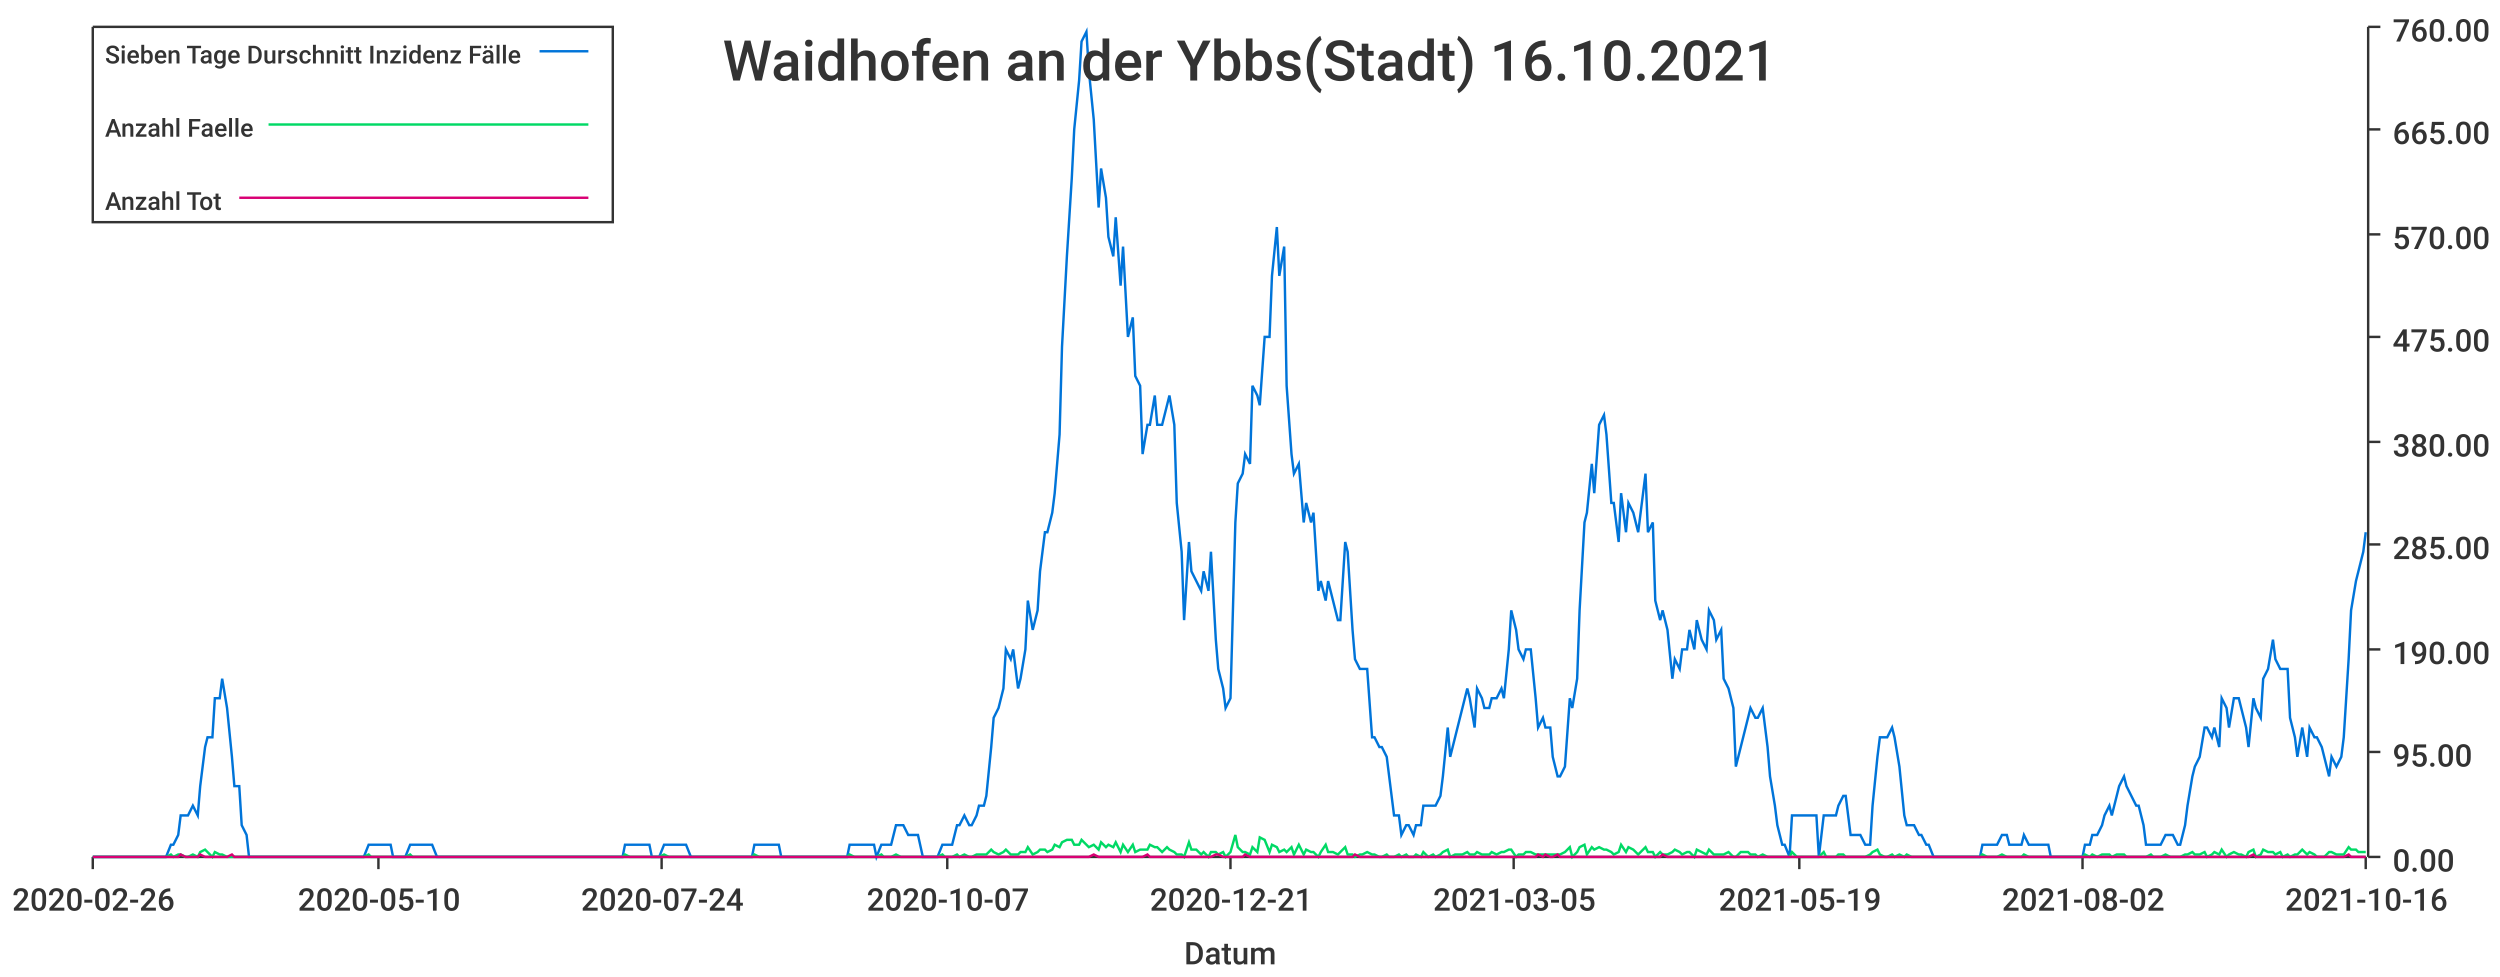
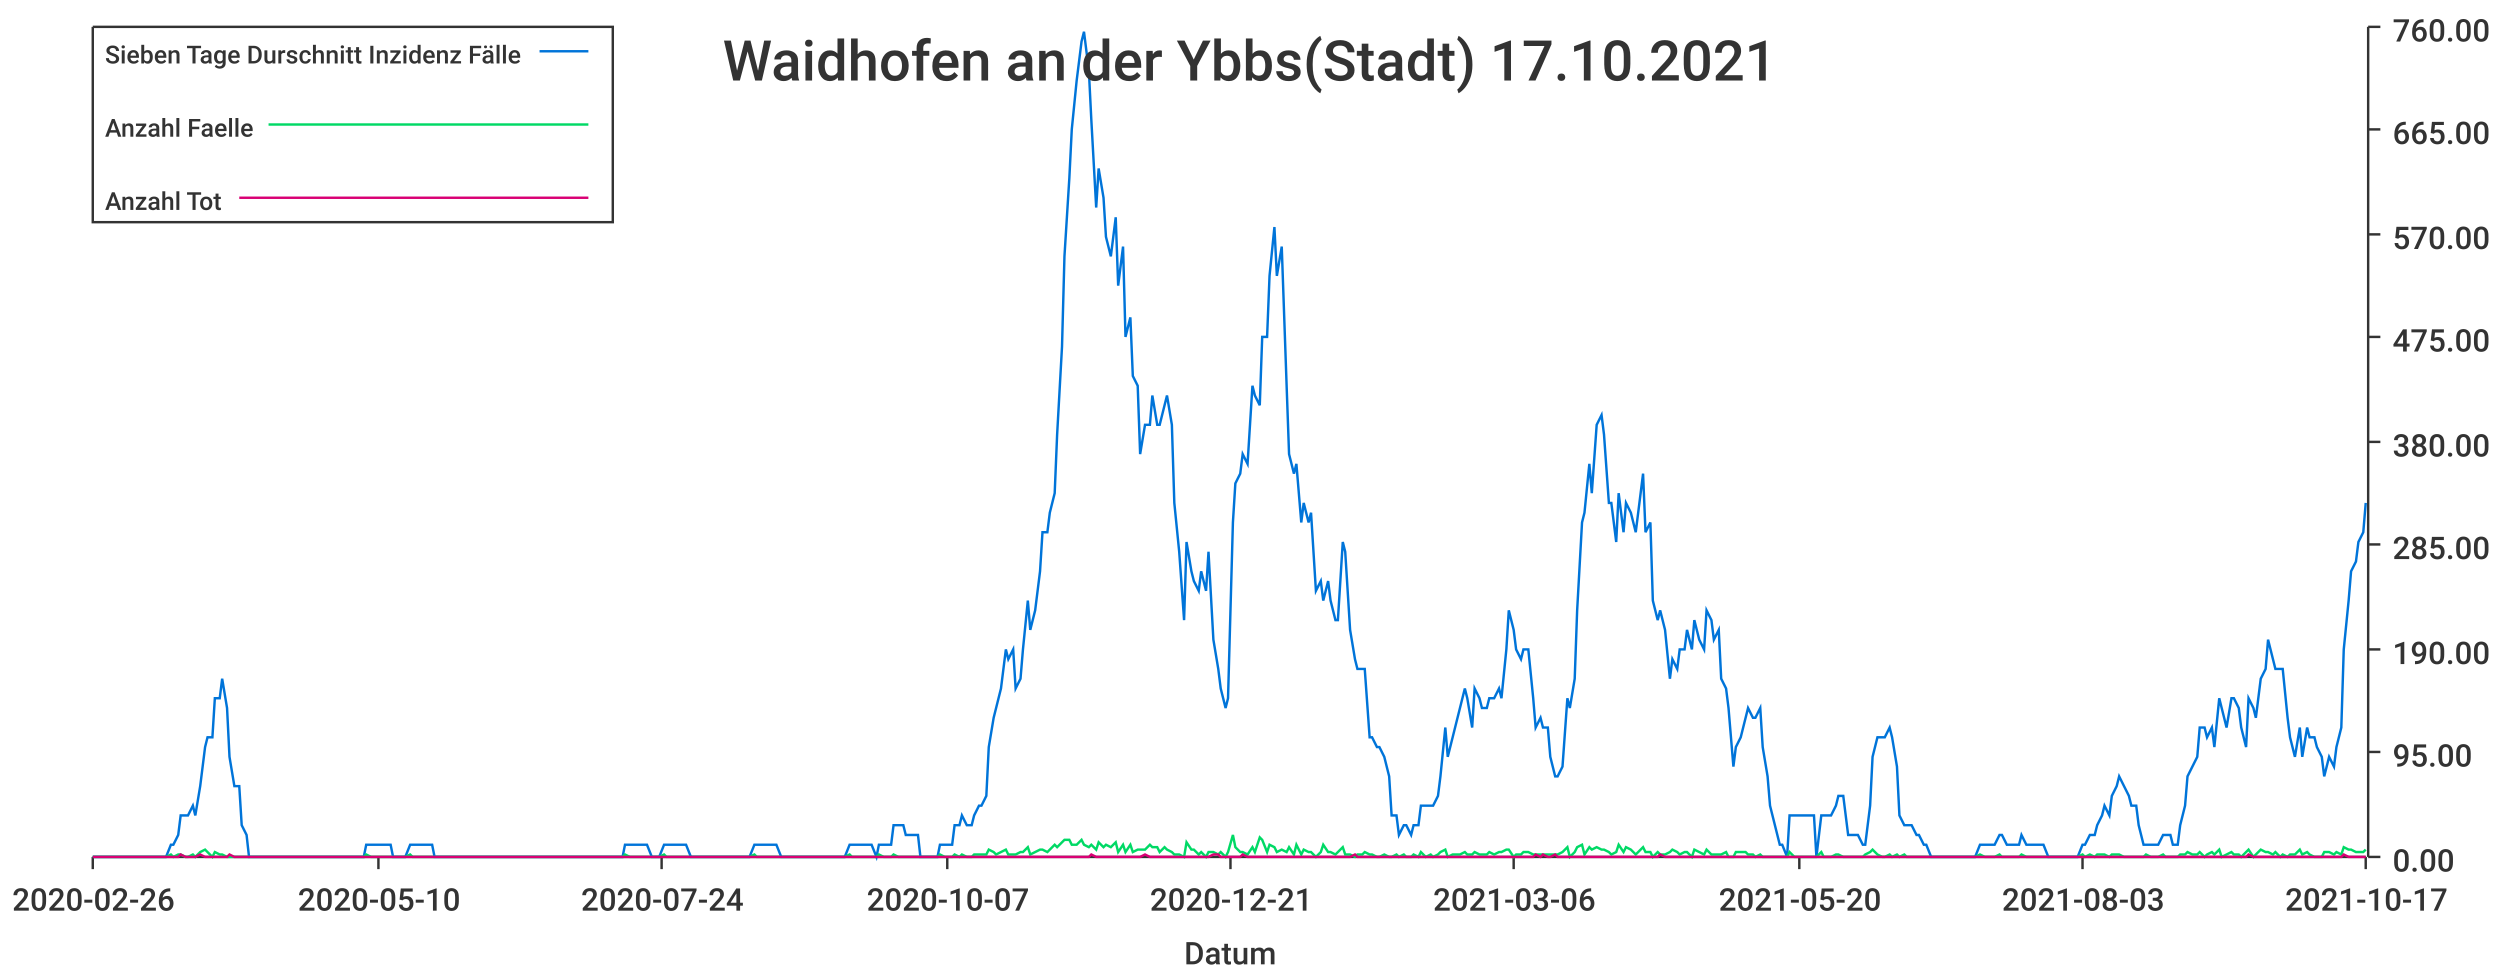
<svg xmlns="http://www.w3.org/2000/svg" width="1024" height="400">\n<path d="M 0 0 L 1024 0 L 1024 400 L 0 400 L 0 0" style="stroke-width:0;stroke:rgba(255,255,255,1.0);fill:rgba(255,255,255,1.0)" />
  <path d="M 38 11 L 969 11 L 969 351 L 38 351 L 38 11" style="stroke-width:0;stroke:rgba(255,255,255,1.0);fill:rgba(255,255,255,1.0)" />
  <path d="M 38 351 L 969 351" style="stroke-width:1;stroke:rgba(51,51,51,1.0);fill:none" />
  <path d="M 38 351 L 38 356" style="stroke-width:1;stroke:rgba(51,51,51,1.0);fill:none" />
  <text x="5" y="373" style="stroke-width:0;stroke:none;fill:rgba(51,51,51,1.0);font-size:12.8px;font-family:'Roboto Medium',sans-serif">2020-02-26</text>
  <path d="M 155 351 L 155 356" style="stroke-width:1;stroke:rgba(51,51,51,1.0);fill:none" />
  <text x="122" y="373" style="stroke-width:0;stroke:none;fill:rgba(51,51,51,1.0);font-size:12.8px;font-family:'Roboto Medium',sans-serif">2020-05-10</text>
  <path d="M 271 351 L 271 356" style="stroke-width:1;stroke:rgba(51,51,51,1.0);fill:none" />
  <text x="238" y="373" style="stroke-width:0;stroke:none;fill:rgba(51,51,51,1.0);font-size:12.8px;font-family:'Roboto Medium',sans-serif">2020-07-24</text>
  <path d="M 388 351 L 388 356" style="stroke-width:1;stroke:rgba(51,51,51,1.0);fill:none" />
  <text x="355" y="373" style="stroke-width:0;stroke:none;fill:rgba(51,51,51,1.0);font-size:12.8px;font-family:'Roboto Medium',sans-serif">2020-10-07</text>
  <path d="M 504 351 L 504 356" style="stroke-width:1;stroke:rgba(51,51,51,1.0);fill:none" />
  <text x="471" y="373" style="stroke-width:0;stroke:none;fill:rgba(51,51,51,1.0);font-size:12.8px;font-family:'Roboto Medium',sans-serif">2020-12-21</text>
  <path d="M 620 351 L 620 356" style="stroke-width:1;stroke:rgba(51,51,51,1.0);fill:none" />
-   <text x="587" y="373" style="stroke-width:0;stroke:none;fill:rgba(51,51,51,1.0);font-size:12.8px;font-family:'Roboto Medium',sans-serif">2021-03-05</text>
+   <text x="587" y="373" style="stroke-width:0;stroke:none;fill:rgba(51,51,51,1.0);font-size:12.8px;font-family:'Roboto Medium',sans-serif">2021-03-06</text>
  <path d="M 737 351 L 737 356" style="stroke-width:1;stroke:rgba(51,51,51,1.0);fill:none" />
-   <text x="704" y="373" style="stroke-width:0;stroke:none;fill:rgba(51,51,51,1.0);font-size:12.8px;font-family:'Roboto Medium',sans-serif">2021-05-19</text>
+   <text x="704" y="373" style="stroke-width:0;stroke:none;fill:rgba(51,51,51,1.0);font-size:12.8px;font-family:'Roboto Medium',sans-serif">2021-05-20</text>
  <path d="M 853 351 L 853 356" style="stroke-width:1;stroke:rgba(51,51,51,1.0);fill:none" />
-   <text x="820" y="373" style="stroke-width:0;stroke:none;fill:rgba(51,51,51,1.0);font-size:12.8px;font-family:'Roboto Medium',sans-serif">2021-08-02</text>
+   <text x="820" y="373" style="stroke-width:0;stroke:none;fill:rgba(51,51,51,1.0);font-size:12.8px;font-family:'Roboto Medium',sans-serif">2021-08-03</text>
  <path d="M 969 351 L 969 356" style="stroke-width:1;stroke:rgba(51,51,51,1.0);fill:none" />
-   <text x="936" y="373" style="stroke-width:0;stroke:none;fill:rgba(51,51,51,1.0);font-size:12.8px;font-family:'Roboto Medium',sans-serif">2021-10-16</text>
+   <text x="936" y="373" style="stroke-width:0;stroke:none;fill:rgba(51,51,51,1.0);font-size:12.8px;font-family:'Roboto Medium',sans-serif">2021-10-17</text>
  <text x="485" y="395" style="stroke-width:0;stroke:none;fill:rgba(51,51,51,1.0);font-size:12.8px;font-family:'Roboto Medium',sans-serif">Datum</text>
  <path d="M 970 351 L 970 11" style="stroke-width:1;stroke:rgba(51,51,51,1.0);fill:none" />
  <path d="M 970 351 L 975 351" style="stroke-width:1;stroke:rgba(51,51,51,1.0);fill:none" />
  <text x="980" y="357" style="stroke-width:0;stroke:none;fill:rgba(51,51,51,1.0);font-size:12.8px;font-family:'Roboto Medium',sans-serif">0.00</text>
  <path d="M 970 308 L 975 308" style="stroke-width:1;stroke:rgba(51,51,51,1.0);fill:none" />
  <text x="980" y="314" style="stroke-width:0;stroke:none;fill:rgba(51,51,51,1.0);font-size:12.8px;font-family:'Roboto Medium',sans-serif">95.00</text>
  <path d="M 970 266 L 975 266" style="stroke-width:1;stroke:rgba(51,51,51,1.0);fill:none" />
  <text x="980" y="272" style="stroke-width:0;stroke:none;fill:rgba(51,51,51,1.0);font-size:12.8px;font-family:'Roboto Medium',sans-serif">190.00</text>
  <path d="M 970 223 L 975 223" style="stroke-width:1;stroke:rgba(51,51,51,1.0);fill:none" />
  <text x="980" y="229" style="stroke-width:0;stroke:none;fill:rgba(51,51,51,1.0);font-size:12.8px;font-family:'Roboto Medium',sans-serif">285.00</text>
  <path d="M 970 181 L 975 181" style="stroke-width:1;stroke:rgba(51,51,51,1.0);fill:none" />
  <text x="980" y="187" style="stroke-width:0;stroke:none;fill:rgba(51,51,51,1.0);font-size:12.8px;font-family:'Roboto Medium',sans-serif">380.00</text>
  <path d="M 970 138 L 975 138" style="stroke-width:1;stroke:rgba(51,51,51,1.0);fill:none" />
  <text x="980" y="144" style="stroke-width:0;stroke:none;fill:rgba(51,51,51,1.0);font-size:12.8px;font-family:'Roboto Medium',sans-serif">475.00</text>
  <path d="M 970 96 L 975 96" style="stroke-width:1;stroke:rgba(51,51,51,1.0);fill:none" />
  <text x="980" y="102" style="stroke-width:0;stroke:none;fill:rgba(51,51,51,1.0);font-size:12.8px;font-family:'Roboto Medium',sans-serif">570.00</text>
  <path d="M 970 53 L 975 53" style="stroke-width:1;stroke:rgba(51,51,51,1.0);fill:none" />
  <text x="980" y="59" style="stroke-width:0;stroke:none;fill:rgba(51,51,51,1.0);font-size:12.8px;font-family:'Roboto Medium',sans-serif">665.00</text>
  <path d="M 970 11 L 975 11" style="stroke-width:1;stroke:rgba(51,51,51,1.0);fill:none" />
  <text x="980" y="17" style="stroke-width:0;stroke:none;fill:rgba(51,51,51,1.0);font-size:12.8px;font-family:'Roboto Medium',sans-serif">760.00</text>
-   <path d="M 38 351 L 40 351 L 42 351 L 43 351 L 45 351 L 46 351 L 48 351 L 49 351 L 51 351 L 53 351 L 54 351 L 56 351 L 57 351 L 59 351 L 60 351 L 62 351 L 63 351 L 65 351 L 67 351 L 68 351 L 70 346 L 71 346 L 73 342 L 74 334 L 76 334 L 77 334 L 79 330 L 81 334 L 82 322 L 84 306 L 85 302 L 87 302 L 88 286 L 90 286 L 91 278 L 93 290 L 95 310 L 96 322 L 98 322 L 99 338 L 101 342 L 102 351 L 104 351 L 105 351 L 107 351 L 109 351 L 110 351 L 112 351 L 113 351 L 115 351 L 116 351 L 118 351 L 119 351 L 121 351 L 123 351 L 124 351 L 126 351 L 127 351 L 129 351 L 130 351 L 132 351 L 133 351 L 135 351 L 137 351 L 138 351 L 140 351 L 141 351 L 143 351 L 144 351 L 146 351 L 147 351 L 149 351 L 151 346 L 152 346 L 154 346 L 155 346 L 157 346 L 158 346 L 160 346 L 161 351 L 163 351 L 165 351 L 166 351 L 168 346 L 169 346 L 171 346 L 172 346 L 174 346 L 176 346 L 177 346 L 179 351 L 180 351 L 182 351 L 183 351 L 185 351 L 186 351 L 188 351 L 190 351 L 191 351 L 193 351 L 194 351 L 196 351 L 197 351 L 199 351 L 200 351 L 202 351 L 204 351 L 205 351 L 207 351 L 208 351 L 210 351 L 211 351 L 213 351 L 214 351 L 216 351 L 218 351 L 219 351 L 221 351 L 222 351 L 224 351 L 225 351 L 227 351 L 228 351 L 230 351 L 232 351 L 233 351 L 235 351 L 236 351 L 238 351 L 239 351 L 241 351 L 242 351 L 244 351 L 246 351 L 247 351 L 249 351 L 250 351 L 252 351 L 253 351 L 255 351 L 256 346 L 258 346 L 260 346 L 261 346 L 263 346 L 264 346 L 266 346 L 267 351 L 269 351 L 270 351 L 272 346 L 274 346 L 275 346 L 277 346 L 278 346 L 280 346 L 281 346 L 283 351 L 284 351 L 286 351 L 288 351 L 289 351 L 291 351 L 292 351 L 294 351 L 295 351 L 297 351 L 298 351 L 300 351 L 302 351 L 303 351 L 305 351 L 306 351 L 308 351 L 309 346 L 311 346 L 313 346 L 314 346 L 316 346 L 317 346 L 319 346 L 320 351 L 322 351 L 323 351 L 325 351 L 327 351 L 328 351 L 330 351 L 331 351 L 333 351 L 334 351 L 336 351 L 337 351 L 339 351 L 341 351 L 342 351 L 344 351 L 345 351 L 347 351 L 348 346 L 350 346 L 351 346 L 353 346 L 355 346 L 356 346 L 358 346 L 359 351 L 361 346 L 362 346 L 364 346 L 365 346 L 367 338 L 369 338 L 370 338 L 372 342 L 373 342 L 375 342 L 376 342 L 378 351 L 379 351 L 381 351 L 383 351 L 384 351 L 386 346 L 387 346 L 389 346 L 390 346 L 392 338 L 393 338 L 395 334 L 397 338 L 398 338 L 400 334 L 401 330 L 403 330 L 404 326 L 406 306 L 407 294 L 409 290 L 411 282 L 412 266 L 414 270 L 415 266 L 417 282 L 418 278 L 420 266 L 421 246 L 423 258 L 425 250 L 426 234 L 428 218 L 429 218 L 431 210 L 432 202 L 434 178 L 435 142 L 437 105 L 439 73 L 440 53 L 442 33 L 443 17 L 445 13 L 446 29 L 448 49 L 450 85 L 451 69 L 453 81 L 454 97 L 456 105 L 457 89 L 459 117 L 460 101 L 462 138 L 464 130 L 465 154 L 467 158 L 468 186 L 470 174 L 471 174 L 473 162 L 474 174 L 476 174 L 478 166 L 479 162 L 481 174 L 482 206 L 484 226 L 485 254 L 487 222 L 488 234 L 490 238 L 492 242 L 493 234 L 495 242 L 496 226 L 498 262 L 499 274 L 501 282 L 502 290 L 504 286 L 506 214 L 507 198 L 509 194 L 510 186 L 512 190 L 513 158 L 515 162 L 516 166 L 518 138 L 520 138 L 521 113 L 523 93 L 524 113 L 526 101 L 527 158 L 529 186 L 530 194 L 532 190 L 534 214 L 535 206 L 537 214 L 538 210 L 540 242 L 541 238 L 543 246 L 544 238 L 546 246 L 548 254 L 549 254 L 551 222 L 552 226 L 554 258 L 555 270 L 557 274 L 558 274 L 560 274 L 562 302 L 563 302 L 565 306 L 566 306 L 568 310 L 569 318 L 571 334 L 573 334 L 574 342 L 576 338 L 577 338 L 579 342 L 580 338 L 582 338 L 583 330 L 585 330 L 587 330 L 588 330 L 590 326 L 591 318 L 593 298 L 594 310 L 596 302 L 597 298 L 599 290 L 601 282 L 602 286 L 604 298 L 605 282 L 607 286 L 608 290 L 610 290 L 611 286 L 613 286 L 615 282 L 616 286 L 618 266 L 619 250 L 621 258 L 622 266 L 624 270 L 625 266 L 627 266 L 629 286 L 630 298 L 632 294 L 633 298 L 635 298 L 636 310 L 638 318 L 639 318 L 641 314 L 643 286 L 644 290 L 646 278 L 647 250 L 649 214 L 650 210 L 652 190 L 653 202 L 655 174 L 657 170 L 658 178 L 660 206 L 661 206 L 663 222 L 664 202 L 666 218 L 667 206 L 669 210 L 671 218 L 672 210 L 674 194 L 675 218 L 677 214 L 678 246 L 680 254 L 681 250 L 683 258 L 685 278 L 686 270 L 688 274 L 689 266 L 691 266 L 692 258 L 694 266 L 695 254 L 697 262 L 699 266 L 700 250 L 702 254 L 703 262 L 705 258 L 706 278 L 708 282 L 710 290 L 711 314 L 713 306 L 714 302 L 716 294 L 717 290 L 719 294 L 720 294 L 722 290 L 724 306 L 725 318 L 727 330 L 728 338 L 730 346 L 731 346 L 733 351 L 734 334 L 736 334 L 738 334 L 739 334 L 741 334 L 742 334 L 744 334 L 745 351 L 747 334 L 748 334 L 750 334 L 752 334 L 753 330 L 755 326 L 756 326 L 758 342 L 759 342 L 761 342 L 762 342 L 764 346 L 766 346 L 767 330 L 769 310 L 770 302 L 772 302 L 773 302 L 775 298 L 776 302 L 778 314 L 780 334 L 781 338 L 783 338 L 784 338 L 786 342 L 787 342 L 789 346 L 790 346 L 792 351 L 794 351 L 795 351 L 797 351 L 798 351 L 800 351 L 801 351 L 803 351 L 804 351 L 806 351 L 808 351 L 809 351 L 811 351 L 812 346 L 814 346 L 815 346 L 817 346 L 818 346 L 820 342 L 822 342 L 823 346 L 825 346 L 826 346 L 828 346 L 829 342 L 831 346 L 832 346 L 834 346 L 836 346 L 837 346 L 839 346 L 840 351 L 842 351 L 843 351 L 845 351 L 847 351 L 848 351 L 850 351 L 851 351 L 853 351 L 854 346 L 856 346 L 857 342 L 859 342 L 861 338 L 862 334 L 864 330 L 865 334 L 867 326 L 868 322 L 870 318 L 871 322 L 873 326 L 875 330 L 876 330 L 878 338 L 879 346 L 881 346 L 882 346 L 884 346 L 885 346 L 887 342 L 889 342 L 890 342 L 892 346 L 893 346 L 895 338 L 896 330 L 898 318 L 899 314 L 901 310 L 903 298 L 904 298 L 906 302 L 907 298 L 909 306 L 910 286 L 912 290 L 913 298 L 915 286 L 917 286 L 918 290 L 920 298 L 921 306 L 923 286 L 924 290 L 926 294 L 927 278 L 929 274 L 931 262 L 932 270 L 934 274 L 935 274 L 937 274 L 938 294 L 940 302 L 941 310 L 943 298 L 945 310 L 946 298 L 948 302 L 949 302 L 951 306 L 952 310 L 954 318 L 955 310 L 957 314 L 959 310 L 960 302 L 962 270 L 963 250 L 965 238 L 966 234 L 968 226 L 969 218" style="stroke-width:1;stroke:rgba(0,116,217,1.0);fill:none" />
-   <path d="M 38 351 L 40 351 L 42 351 L 43 351 L 45 351 L 46 351 L 48 351 L 49 351 L 51 351 L 53 351 L 54 351 L 56 351 L 57 351 L 59 351 L 60 351 L 62 351 L 63 351 L 65 351 L 67 351 L 68 351 L 70 350 L 71 351 L 73 350 L 74 350 L 76 351 L 77 351 L 79 350 L 81 351 L 82 349 L 84 348 L 85 349 L 87 351 L 88 349 L 90 350 L 91 350 L 93 351 L 95 351 L 96 351 L 98 351 L 99 351 L 101 351 L 102 351 L 104 351 L 105 351 L 107 351 L 109 351 L 110 351 L 112 351 L 113 351 L 115 351 L 116 351 L 118 351 L 119 351 L 121 351 L 123 351 L 124 351 L 126 351 L 127 351 L 129 351 L 130 351 L 132 351 L 133 351 L 135 351 L 137 351 L 138 351 L 140 351 L 141 351 L 143 351 L 144 351 L 146 351 L 147 351 L 149 351 L 151 350 L 152 351 L 154 351 L 155 351 L 157 351 L 158 351 L 160 351 L 161 351 L 163 351 L 165 351 L 166 351 L 168 350 L 169 351 L 171 351 L 172 351 L 174 351 L 176 351 L 177 351 L 179 351 L 180 351 L 182 351 L 183 351 L 185 351 L 186 351 L 188 351 L 190 351 L 191 351 L 193 351 L 194 351 L 196 351 L 197 351 L 199 351 L 200 351 L 202 351 L 204 351 L 205 351 L 207 351 L 208 351 L 210 351 L 211 351 L 213 351 L 214 351 L 216 351 L 218 351 L 219 351 L 221 351 L 222 351 L 224 351 L 225 351 L 227 351 L 228 351 L 230 351 L 232 351 L 233 351 L 235 351 L 236 351 L 238 351 L 239 351 L 241 351 L 242 351 L 244 351 L 246 351 L 247 351 L 249 351 L 250 351 L 252 351 L 253 351 L 255 351 L 256 350 L 258 351 L 260 351 L 261 351 L 263 351 L 264 351 L 266 351 L 267 351 L 269 351 L 270 351 L 272 350 L 274 351 L 275 351 L 277 351 L 278 351 L 280 351 L 281 351 L 283 351 L 284 351 L 286 351 L 288 351 L 289 351 L 291 351 L 292 351 L 294 351 L 295 351 L 297 351 L 298 351 L 300 351 L 302 351 L 303 351 L 305 351 L 306 351 L 308 351 L 309 350 L 311 351 L 313 351 L 314 351 L 316 351 L 317 351 L 319 351 L 320 351 L 322 351 L 323 351 L 325 351 L 327 351 L 328 351 L 330 351 L 331 351 L 333 351 L 334 351 L 336 351 L 337 351 L 339 351 L 341 351 L 342 351 L 344 351 L 345 351 L 347 351 L 348 350 L 350 351 L 351 351 L 353 351 L 355 351 L 356 351 L 358 351 L 359 351 L 361 350 L 362 351 L 364 351 L 365 351 L 367 350 L 369 351 L 370 351 L 372 351 L 373 351 L 375 351 L 376 351 L 378 351 L 379 351 L 381 351 L 383 351 L 384 351 L 386 350 L 387 351 L 389 351 L 390 351 L 392 350 L 393 351 L 395 350 L 397 351 L 398 351 L 400 350 L 401 350 L 403 350 L 404 350 L 406 348 L 407 349 L 409 350 L 411 349 L 412 348 L 414 350 L 415 350 L 417 350 L 418 349 L 420 349 L 421 347 L 423 350 L 425 349 L 426 348 L 428 348 L 429 349 L 431 348 L 432 346 L 434 347 L 435 345 L 437 344 L 439 344 L 440 346 L 442 346 L 443 344 L 445 346 L 446 347 L 448 346 L 450 348 L 451 345 L 453 347 L 454 346 L 456 347 L 457 345 L 459 349 L 460 346 L 462 349 L 464 346 L 465 349 L 467 348 L 468 348 L 470 348 L 471 346 L 473 347 L 474 347 L 476 349 L 478 347 L 479 348 L 481 349 L 482 350 L 484 350 L 485 351 L 487 345 L 488 348 L 490 348 L 492 350 L 493 349 L 495 351 L 496 349 L 498 349 L 499 350 L 501 349 L 502 351 L 504 349 L 506 342 L 507 347 L 509 349 L 510 349 L 512 350 L 513 347 L 515 349 L 516 343 L 518 344 L 520 349 L 521 346 L 523 347 L 524 349 L 526 348 L 527 349 L 529 347 L 530 350 L 532 346 L 534 350 L 535 348 L 537 349 L 538 349 L 540 351 L 541 349 L 543 346 L 544 349 L 546 349 L 548 350 L 549 349 L 551 347 L 552 350 L 554 350 L 555 351 L 557 350 L 558 350 L 560 349 L 562 350 L 563 350 L 565 351 L 566 351 L 568 350 L 569 351 L 571 351 L 573 350 L 574 351 L 576 350 L 577 351 L 579 351 L 580 350 L 582 351 L 583 349 L 585 351 L 587 350 L 588 351 L 590 350 L 591 349 L 593 348 L 594 351 L 596 350 L 597 350 L 599 350 L 601 349 L 602 350 L 604 350 L 605 349 L 607 350 L 608 350 L 610 350 L 611 349 L 613 350 L 615 349 L 616 349 L 618 348 L 619 348 L 621 351 L 622 350 L 624 350 L 625 349 L 627 349 L 629 350 L 630 350 L 632 350 L 633 350 L 635 350 L 636 350 L 638 350 L 639 350 L 641 349 L 643 347 L 644 351 L 646 349 L 647 347 L 649 346 L 650 350 L 652 347 L 653 348 L 655 347 L 657 348 L 658 348 L 660 349 L 661 350 L 663 349 L 664 346 L 666 349 L 667 347 L 669 348 L 671 350 L 672 349 L 674 347 L 675 349 L 677 349 L 678 351 L 680 349 L 681 350 L 683 350 L 685 349 L 686 348 L 688 349 L 689 350 L 691 349 L 692 349 L 694 351 L 695 348 L 697 349 L 699 350 L 700 348 L 702 350 L 703 350 L 705 350 L 706 350 L 708 349 L 710 351 L 711 351 L 713 349 L 714 349 L 716 349 L 717 350 L 719 350 L 720 351 L 722 350 L 724 351 L 725 351 L 727 351 L 728 351 L 730 351 L 731 351 L 733 351 L 734 349 L 736 351 L 738 351 L 739 351 L 741 351 L 742 351 L 744 351 L 745 351 L 747 349 L 748 351 L 750 351 L 752 351 L 753 350 L 755 350 L 756 351 L 758 351 L 759 351 L 761 351 L 762 351 L 764 351 L 766 350 L 767 349 L 769 348 L 770 350 L 772 351 L 773 351 L 775 350 L 776 351 L 778 350 L 780 351 L 781 350 L 783 351 L 784 351 L 786 351 L 787 351 L 789 351 L 790 351 L 792 351 L 794 351 L 795 351 L 797 351 L 798 351 L 800 351 L 801 351 L 803 351 L 804 351 L 806 351 L 808 351 L 809 351 L 811 351 L 812 350 L 814 351 L 815 351 L 817 351 L 818 351 L 820 350 L 822 351 L 823 351 L 825 351 L 826 351 L 828 351 L 829 350 L 831 351 L 832 351 L 834 351 L 836 351 L 837 351 L 839 351 L 840 351 L 842 351 L 843 351 L 845 351 L 847 351 L 848 351 L 850 351 L 851 351 L 853 351 L 854 350 L 856 351 L 857 350 L 859 351 L 861 350 L 862 350 L 864 350 L 865 351 L 867 350 L 868 350 L 870 350 L 871 351 L 873 351 L 875 351 L 876 351 L 878 351 L 879 351 L 881 350 L 882 351 L 884 351 L 885 351 L 887 350 L 889 351 L 890 351 L 892 351 L 893 351 L 895 350 L 896 350 L 898 349 L 899 350 L 901 350 L 903 349 L 904 351 L 906 350 L 907 349 L 909 350 L 910 348 L 912 351 L 913 350 L 915 349 L 917 350 L 918 350 L 920 351 L 921 349 L 923 348 L 924 351 L 926 350 L 927 348 L 929 349 L 931 349 L 932 350 L 934 349 L 935 351 L 937 350 L 938 351 L 940 350 L 941 350 L 943 348 L 945 350 L 946 349 L 948 350 L 949 351 L 951 351 L 952 351 L 954 349 L 955 349 L 957 350 L 959 350 L 960 350 L 962 347 L 963 348 L 965 348 L 966 349 L 968 349 L 969 349" style="stroke-width:1;stroke:rgba(0,217,101,1.0);fill:none" />
-   <path d="M 38 351 L 40 351 L 42 351 L 43 351 L 45 351 L 46 351 L 48 351 L 49 351 L 51 351 L 53 351 L 54 351 L 56 351 L 57 351 L 59 351 L 60 351 L 62 351 L 63 351 L 65 351 L 67 351 L 68 351 L 70 351 L 71 351 L 73 351 L 74 350 L 76 351 L 77 351 L 79 351 L 81 351 L 82 350 L 84 351 L 85 351 L 87 351 L 88 351 L 90 351 L 91 351 L 93 351 L 95 350 L 96 351 L 98 351 L 99 351 L 101 351 L 102 351 L 104 351 L 105 351 L 107 351 L 109 351 L 110 351 L 112 351 L 113 351 L 115 351 L 116 351 L 118 351 L 119 351 L 121 351 L 123 351 L 124 351 L 126 351 L 127 351 L 129 351 L 130 351 L 132 351 L 133 351 L 135 351 L 137 351 L 138 351 L 140 351 L 141 351 L 143 351 L 144 351 L 146 351 L 147 351 L 149 351 L 151 351 L 152 351 L 154 351 L 155 351 L 157 351 L 158 351 L 160 351 L 161 351 L 163 351 L 165 351 L 166 351 L 168 351 L 169 351 L 171 351 L 172 351 L 174 351 L 176 351 L 177 351 L 179 351 L 180 351 L 182 351 L 183 351 L 185 351 L 186 351 L 188 351 L 190 351 L 191 351 L 193 351 L 194 351 L 196 351 L 197 351 L 199 351 L 200 351 L 202 351 L 204 351 L 205 351 L 207 351 L 208 351 L 210 351 L 211 351 L 213 351 L 214 351 L 216 351 L 218 351 L 219 351 L 221 351 L 222 351 L 224 351 L 225 351 L 227 351 L 228 351 L 230 351 L 232 351 L 233 351 L 235 351 L 236 351 L 238 351 L 239 351 L 241 351 L 242 351 L 244 351 L 246 351 L 247 351 L 249 351 L 250 351 L 252 351 L 253 351 L 255 351 L 256 351 L 258 351 L 260 351 L 261 351 L 263 351 L 264 351 L 266 351 L 267 351 L 269 351 L 270 351 L 272 351 L 274 351 L 275 351 L 277 351 L 278 351 L 280 351 L 281 351 L 283 351 L 284 351 L 286 351 L 288 351 L 289 351 L 291 351 L 292 351 L 294 351 L 295 351 L 297 351 L 298 351 L 300 351 L 302 351 L 303 351 L 305 351 L 306 351 L 308 351 L 309 351 L 311 351 L 313 351 L 314 351 L 316 351 L 317 351 L 319 351 L 320 351 L 322 351 L 323 351 L 325 351 L 327 351 L 328 351 L 330 351 L 331 351 L 333 351 L 334 351 L 336 351 L 337 351 L 339 351 L 341 351 L 342 351 L 344 351 L 345 351 L 347 351 L 348 351 L 350 351 L 351 351 L 353 351 L 355 351 L 356 351 L 358 351 L 359 351 L 361 351 L 362 351 L 364 351 L 365 351 L 367 351 L 369 351 L 370 351 L 372 351 L 373 351 L 375 351 L 376 351 L 378 351 L 379 351 L 381 351 L 383 351 L 384 351 L 386 351 L 387 351 L 389 351 L 390 351 L 392 351 L 393 351 L 395 351 L 397 351 L 398 351 L 400 351 L 401 351 L 403 351 L 404 351 L 406 351 L 407 351 L 409 351 L 411 351 L 412 351 L 414 351 L 415 351 L 417 351 L 418 351 L 420 351 L 421 351 L 423 351 L 425 351 L 426 351 L 428 351 L 429 351 L 431 351 L 432 351 L 434 351 L 435 351 L 437 351 L 439 351 L 440 351 L 442 351 L 443 351 L 445 351 L 446 351 L 448 350 L 450 351 L 451 351 L 453 351 L 454 351 L 456 351 L 457 351 L 459 351 L 460 351 L 462 351 L 464 351 L 465 351 L 467 351 L 468 351 L 470 350 L 471 351 L 473 351 L 474 351 L 476 351 L 478 351 L 479 351 L 481 351 L 482 351 L 484 351 L 485 351 L 487 351 L 488 351 L 490 351 L 492 351 L 493 351 L 495 351 L 496 351 L 498 350 L 499 350 L 501 351 L 502 351 L 504 351 L 506 351 L 507 351 L 509 351 L 510 350 L 512 351 L 513 351 L 515 351 L 516 351 L 518 351 L 520 351 L 521 351 L 523 351 L 524 351 L 526 351 L 527 351 L 529 351 L 530 351 L 532 351 L 534 351 L 535 351 L 537 351 L 538 351 L 540 351 L 541 351 L 543 351 L 544 351 L 546 351 L 548 351 L 549 351 L 551 351 L 552 351 L 554 351 L 555 350 L 557 351 L 558 351 L 560 351 L 562 351 L 563 351 L 565 351 L 566 351 L 568 351 L 569 351 L 571 351 L 573 351 L 574 351 L 576 351 L 577 351 L 579 351 L 580 351 L 582 351 L 583 351 L 585 351 L 587 351 L 588 351 L 590 351 L 591 351 L 593 351 L 594 351 L 596 351 L 597 351 L 599 351 L 601 351 L 602 351 L 604 351 L 605 351 L 607 351 L 608 351 L 610 351 L 611 351 L 613 351 L 615 351 L 616 351 L 618 351 L 619 351 L 621 351 L 622 351 L 624 351 L 625 351 L 627 351 L 629 351 L 630 350 L 632 351 L 633 350 L 635 351 L 636 351 L 638 350 L 639 351 L 641 351 L 643 351 L 644 351 L 646 351 L 647 351 L 649 351 L 650 351 L 652 351 L 653 351 L 655 351 L 657 351 L 658 351 L 660 351 L 661 351 L 663 351 L 664 351 L 666 351 L 667 351 L 669 351 L 671 351 L 672 351 L 674 351 L 675 351 L 677 351 L 678 351 L 680 351 L 681 350 L 683 351 L 685 351 L 686 351 L 688 351 L 689 351 L 691 351 L 692 351 L 694 351 L 695 351 L 697 351 L 699 351 L 700 351 L 702 351 L 703 351 L 705 351 L 706 351 L 708 351 L 710 351 L 711 351 L 713 351 L 714 351 L 716 351 L 717 351 L 719 351 L 720 351 L 722 351 L 724 351 L 725 351 L 727 351 L 728 351 L 730 351 L 731 351 L 733 351 L 734 351 L 736 351 L 738 351 L 739 351 L 741 351 L 742 351 L 744 351 L 745 351 L 747 351 L 748 351 L 750 351 L 752 351 L 753 351 L 755 351 L 756 351 L 758 351 L 759 351 L 761 351 L 762 351 L 764 351 L 766 351 L 767 351 L 769 351 L 770 351 L 772 351 L 773 351 L 775 351 L 776 351 L 778 351 L 780 351 L 781 351 L 783 351 L 784 351 L 786 351 L 787 351 L 789 351 L 790 351 L 792 351 L 794 351 L 795 351 L 797 351 L 798 351 L 800 351 L 801 351 L 803 351 L 804 351 L 806 351 L 808 351 L 809 351 L 811 351 L 812 351 L 814 351 L 815 351 L 817 351 L 818 351 L 820 351 L 822 351 L 823 351 L 825 351 L 826 351 L 828 351 L 829 351 L 831 351 L 832 351 L 834 351 L 836 351 L 837 351 L 839 351 L 840 351 L 842 351 L 843 351 L 845 351 L 847 351 L 848 351 L 850 351 L 851 351 L 853 351 L 854 351 L 856 351 L 857 351 L 859 351 L 861 351 L 862 351 L 864 351 L 865 351 L 867 351 L 868 351 L 870 351 L 871 351 L 873 351 L 875 351 L 876 351 L 878 351 L 879 351 L 881 351 L 882 351 L 884 351 L 885 351 L 887 351 L 889 351 L 890 351 L 892 351 L 893 351 L 895 351 L 896 351 L 898 351 L 899 351 L 901 351 L 903 351 L 904 351 L 906 351 L 907 351 L 909 351 L 910 351 L 912 351 L 913 351 L 915 351 L 917 351 L 918 351 L 920 351 L 921 351 L 923 350 L 924 351 L 926 351 L 927 351 L 929 351 L 931 351 L 932 351 L 934 351 L 935 351 L 937 351 L 938 351 L 940 351 L 941 351 L 943 351 L 945 351 L 946 351 L 948 351 L 949 351 L 951 351 L 952 351 L 954 351 L 955 351 L 957 351 L 959 351 L 960 351 L 962 350 L 963 351 L 965 351 L 966 351 L 968 351 L 969 351" style="stroke-width:1;stroke:rgba(217,0,116,1.0);fill:none" />
-   <text x="296" y="33" style="stroke-width:0;stroke:none;fill:rgba(51,51,51,1.0);font-size:23.0px;font-family:'Roboto Medium',sans-serif">Waidhofen an der Ybbs(Stadt) 16.10.2021</text>
+   <path d="M 38 351 L 40 351 L 42 351 L 43 351 L 45 351 L 46 351 L 48 351 L 49 351 L 51 351 L 52 351 L 54 351 L 56 351 L 57 351 L 59 351 L 60 351 L 62 351 L 63 351 L 65 351 L 66 351 L 68 351 L 70 346 L 71 346 L 73 342 L 74 334 L 76 334 L 77 334 L 79 330 L 80 334 L 82 322 L 84 306 L 85 302 L 87 302 L 88 286 L 90 286 L 91 278 L 93 290 L 94 310 L 96 322 L 98 322 L 99 338 L 101 342 L 102 351 L 104 351 L 105 351 L 107 351 L 108 351 L 110 351 L 112 351 L 113 351 L 115 351 L 116 351 L 118 351 L 119 351 L 121 351 L 122 351 L 124 351 L 126 351 L 127 351 L 129 351 L 130 351 L 132 351 L 133 351 L 135 351 L 136 351 L 138 351 L 140 351 L 141 351 L 143 351 L 144 351 L 146 351 L 147 351 L 149 351 L 150 346 L 152 346 L 154 346 L 155 346 L 157 346 L 158 346 L 160 346 L 161 351 L 163 351 L 164 351 L 166 351 L 168 346 L 169 346 L 171 346 L 172 346 L 174 346 L 175 346 L 177 346 L 178 351 L 180 351 L 181 351 L 183 351 L 185 351 L 186 351 L 188 351 L 189 351 L 191 351 L 192 351 L 194 351 L 195 351 L 197 351 L 199 351 L 200 351 L 202 351 L 203 351 L 205 351 L 206 351 L 208 351 L 209 351 L 211 351 L 213 351 L 214 351 L 216 351 L 217 351 L 219 351 L 220 351 L 222 351 L 223 351 L 225 351 L 227 351 L 228 351 L 230 351 L 231 351 L 233 351 L 234 351 L 236 351 L 237 351 L 239 351 L 241 351 L 242 351 L 244 351 L 245 351 L 247 351 L 248 351 L 250 351 L 251 351 L 253 351 L 255 351 L 256 346 L 258 346 L 259 346 L 261 346 L 262 346 L 264 346 L 265 346 L 267 351 L 269 351 L 270 351 L 272 346 L 273 346 L 275 346 L 276 346 L 278 346 L 279 346 L 281 346 L 283 351 L 284 351 L 286 351 L 287 351 L 289 351 L 290 351 L 292 351 L 293 351 L 295 351 L 297 351 L 298 351 L 300 351 L 301 351 L 303 351 L 304 351 L 306 351 L 307 351 L 309 346 L 310 346 L 312 346 L 314 346 L 315 346 L 317 346 L 318 346 L 320 351 L 321 351 L 323 351 L 324 351 L 326 351 L 328 351 L 329 351 L 331 351 L 332 351 L 334 351 L 335 351 L 337 351 L 338 351 L 340 351 L 342 351 L 343 351 L 345 351 L 346 351 L 348 346 L 349 346 L 351 346 L 352 346 L 354 346 L 356 346 L 357 346 L 359 351 L 360 346 L 362 346 L 363 346 L 365 346 L 366 338 L 368 338 L 370 338 L 371 342 L 373 342 L 374 342 L 376 342 L 377 351 L 379 351 L 380 351 L 382 351 L 384 351 L 385 346 L 387 346 L 388 346 L 390 346 L 391 338 L 393 338 L 394 334 L 396 338 L 398 338 L 399 334 L 401 330 L 402 330 L 404 326 L 405 306 L 407 294 L 408 290 L 410 282 L 412 266 L 413 270 L 415 266 L 416 282 L 418 278 L 419 266 L 421 246 L 422 258 L 424 250 L 426 234 L 427 218 L 429 218 L 430 210 L 432 202 L 433 178 L 435 142 L 436 105 L 438 73 L 439 53 L 441 33 L 443 17 L 444 13 L 446 29 L 447 49 L 449 85 L 450 69 L 452 81 L 453 97 L 455 105 L 457 89 L 458 117 L 460 101 L 461 138 L 463 130 L 464 154 L 466 158 L 467 186 L 469 174 L 471 174 L 472 162 L 474 174 L 475 174 L 477 166 L 478 162 L 480 174 L 481 206 L 483 226 L 485 254 L 486 222 L 488 234 L 489 238 L 491 242 L 492 234 L 494 242 L 495 226 L 497 262 L 499 274 L 500 282 L 502 290 L 503 286 L 505 214 L 506 198 L 508 194 L 509 186 L 511 190 L 513 158 L 514 162 L 516 166 L 517 138 L 519 138 L 520 113 L 522 93 L 523 113 L 525 101 L 527 158 L 528 186 L 530 194 L 531 190 L 533 214 L 534 206 L 536 214 L 537 210 L 539 242 L 541 238 L 542 246 L 544 238 L 545 246 L 547 254 L 548 254 L 550 222 L 551 226 L 553 258 L 555 270 L 556 274 L 558 274 L 559 274 L 561 302 L 562 302 L 564 306 L 565 306 L 567 310 L 569 318 L 570 334 L 572 334 L 573 342 L 575 338 L 576 338 L 578 342 L 579 338 L 581 338 L 582 330 L 584 330 L 586 330 L 587 330 L 589 326 L 590 318 L 592 298 L 593 310 L 595 302 L 596 298 L 598 290 L 600 282 L 601 286 L 603 298 L 604 282 L 606 286 L 607 290 L 609 290 L 610 286 L 612 286 L 614 282 L 615 286 L 617 266 L 618 250 L 620 258 L 621 266 L 623 270 L 624 266 L 626 266 L 628 286 L 629 298 L 631 294 L 632 298 L 634 298 L 635 310 L 637 318 L 638 318 L 640 314 L 642 286 L 643 290 L 645 278 L 646 250 L 648 214 L 649 210 L 651 190 L 652 202 L 654 174 L 656 170 L 657 178 L 659 206 L 660 206 L 662 222 L 663 202 L 665 218 L 666 206 L 668 210 L 670 218 L 671 210 L 673 194 L 674 218 L 676 214 L 677 246 L 679 254 L 680 250 L 682 258 L 684 278 L 685 270 L 687 274 L 688 266 L 690 266 L 691 258 L 693 266 L 694 254 L 696 262 L 698 266 L 699 250 L 701 254 L 702 262 L 704 258 L 705 278 L 707 282 L 708 290 L 710 314 L 711 306 L 713 302 L 715 294 L 716 290 L 718 294 L 719 294 L 721 290 L 722 306 L 724 318 L 725 330 L 727 338 L 729 346 L 730 346 L 732 351 L 733 334 L 735 334 L 736 334 L 738 334 L 739 334 L 741 334 L 743 334 L 744 351 L 746 334 L 747 334 L 749 334 L 750 334 L 752 330 L 753 326 L 755 326 L 757 342 L 758 342 L 760 342 L 761 342 L 763 346 L 764 346 L 766 330 L 767 310 L 769 302 L 771 302 L 772 302 L 774 298 L 775 302 L 777 314 L 778 334 L 780 338 L 781 338 L 783 338 L 785 342 L 786 342 L 788 346 L 789 346 L 791 351 L 792 351 L 794 351 L 795 351 L 797 351 L 799 351 L 800 351 L 802 351 L 803 351 L 805 351 L 806 351 L 808 351 L 809 351 L 811 346 L 813 346 L 814 346 L 816 346 L 817 346 L 819 342 L 820 342 L 822 346 L 823 346 L 825 346 L 827 346 L 828 342 L 830 346 L 831 346 L 833 346 L 834 346 L 836 346 L 837 346 L 839 351 L 840 351 L 842 351 L 844 351 L 845 351 L 847 351 L 848 351 L 850 351 L 851 351 L 853 346 L 854 346 L 856 342 L 858 342 L 859 338 L 861 334 L 862 330 L 864 334 L 865 326 L 867 322 L 868 318 L 870 322 L 872 326 L 873 330 L 875 330 L 876 338 L 878 346 L 879 346 L 881 346 L 882 346 L 884 346 L 886 342 L 887 342 L 889 342 L 890 346 L 892 346 L 893 338 L 895 330 L 896 318 L 898 314 L 900 310 L 901 298 L 903 298 L 904 302 L 906 298 L 907 306 L 909 286 L 910 290 L 912 298 L 914 286 L 915 286 L 917 290 L 918 298 L 920 306 L 921 286 L 923 290 L 924 294 L 926 278 L 928 274 L 929 262 L 931 270 L 932 274 L 934 274 L 935 274 L 937 294 L 938 302 L 940 310 L 942 298 L 943 310 L 945 298 L 946 302 L 948 302 L 949 306 L 951 310 L 952 318 L 954 310 L 956 314 L 957 306 L 959 298 L 960 266 L 962 246 L 963 234 L 965 230 L 966 222 L 968 218 L 969 206" style="stroke-width:1;stroke:rgba(0,116,217,1.0);fill:none" />
+   <path d="M 38 351 L 40 351 L 42 351 L 43 351 L 45 351 L 46 351 L 48 351 L 49 351 L 51 351 L 52 351 L 54 351 L 56 351 L 57 351 L 59 351 L 60 351 L 62 351 L 63 351 L 65 351 L 66 351 L 68 351 L 70 350 L 71 351 L 73 350 L 74 350 L 76 351 L 77 351 L 79 350 L 80 351 L 82 349 L 84 348 L 85 349 L 87 351 L 88 349 L 90 350 L 91 350 L 93 351 L 94 351 L 96 351 L 98 351 L 99 351 L 101 351 L 102 351 L 104 351 L 105 351 L 107 351 L 108 351 L 110 351 L 112 351 L 113 351 L 115 351 L 116 351 L 118 351 L 119 351 L 121 351 L 122 351 L 124 351 L 126 351 L 127 351 L 129 351 L 130 351 L 132 351 L 133 351 L 135 351 L 136 351 L 138 351 L 140 351 L 141 351 L 143 351 L 144 351 L 146 351 L 147 351 L 149 351 L 150 350 L 152 351 L 154 351 L 155 351 L 157 351 L 158 351 L 160 351 L 161 351 L 163 351 L 164 351 L 166 351 L 168 350 L 169 351 L 171 351 L 172 351 L 174 351 L 175 351 L 177 351 L 178 351 L 180 351 L 181 351 L 183 351 L 185 351 L 186 351 L 188 351 L 189 351 L 191 351 L 192 351 L 194 351 L 195 351 L 197 351 L 199 351 L 200 351 L 202 351 L 203 351 L 205 351 L 206 351 L 208 351 L 209 351 L 211 351 L 213 351 L 214 351 L 216 351 L 217 351 L 219 351 L 220 351 L 222 351 L 223 351 L 225 351 L 227 351 L 228 351 L 230 351 L 231 351 L 233 351 L 234 351 L 236 351 L 237 351 L 239 351 L 241 351 L 242 351 L 244 351 L 245 351 L 247 351 L 248 351 L 250 351 L 251 351 L 253 351 L 255 351 L 256 350 L 258 351 L 259 351 L 261 351 L 262 351 L 264 351 L 265 351 L 267 351 L 269 351 L 270 351 L 272 350 L 273 351 L 275 351 L 276 351 L 278 351 L 279 351 L 281 351 L 283 351 L 284 351 L 286 351 L 287 351 L 289 351 L 290 351 L 292 351 L 293 351 L 295 351 L 297 351 L 298 351 L 300 351 L 301 351 L 303 351 L 304 351 L 306 351 L 307 351 L 309 350 L 310 351 L 312 351 L 314 351 L 315 351 L 317 351 L 318 351 L 320 351 L 321 351 L 323 351 L 324 351 L 326 351 L 328 351 L 329 351 L 331 351 L 332 351 L 334 351 L 335 351 L 337 351 L 338 351 L 340 351 L 342 351 L 343 351 L 345 351 L 346 351 L 348 350 L 349 351 L 351 351 L 352 351 L 354 351 L 356 351 L 357 351 L 359 351 L 360 350 L 362 351 L 363 351 L 365 351 L 366 350 L 368 351 L 370 351 L 371 351 L 373 351 L 374 351 L 376 351 L 377 351 L 379 351 L 380 351 L 382 351 L 384 351 L 385 350 L 387 351 L 388 351 L 390 351 L 391 350 L 393 351 L 394 350 L 396 351 L 398 351 L 399 350 L 401 350 L 402 350 L 404 350 L 405 348 L 407 349 L 408 350 L 410 349 L 412 348 L 413 350 L 415 350 L 416 350 L 418 349 L 419 349 L 421 347 L 422 350 L 424 349 L 426 348 L 427 348 L 429 349 L 430 348 L 432 346 L 433 347 L 435 345 L 436 344 L 438 344 L 439 346 L 441 346 L 443 344 L 444 346 L 446 347 L 447 346 L 449 348 L 450 345 L 452 347 L 453 346 L 455 347 L 457 345 L 458 349 L 460 346 L 461 349 L 463 346 L 464 349 L 466 348 L 467 348 L 469 348 L 471 346 L 472 347 L 474 347 L 475 349 L 477 347 L 478 348 L 480 349 L 481 350 L 483 350 L 485 351 L 486 345 L 488 348 L 489 348 L 491 350 L 492 349 L 494 351 L 495 349 L 497 349 L 499 350 L 500 349 L 502 351 L 503 349 L 505 342 L 506 347 L 508 349 L 509 349 L 511 350 L 513 347 L 514 349 L 516 343 L 517 344 L 519 349 L 520 346 L 522 347 L 523 349 L 525 348 L 527 349 L 528 347 L 530 350 L 531 346 L 533 350 L 534 348 L 536 349 L 537 349 L 539 351 L 541 349 L 542 346 L 544 349 L 545 349 L 547 350 L 548 349 L 550 347 L 551 350 L 553 350 L 555 351 L 556 350 L 558 350 L 559 349 L 561 350 L 562 350 L 564 351 L 565 351 L 567 350 L 569 351 L 570 351 L 572 350 L 573 351 L 575 350 L 576 351 L 578 351 L 579 350 L 581 351 L 582 349 L 584 351 L 586 350 L 587 351 L 589 350 L 590 349 L 592 348 L 593 351 L 595 350 L 596 350 L 598 350 L 600 349 L 601 350 L 603 350 L 604 349 L 606 350 L 607 350 L 609 350 L 610 349 L 612 350 L 614 349 L 615 349 L 617 348 L 618 348 L 620 351 L 621 350 L 623 350 L 624 349 L 626 349 L 628 350 L 629 350 L 631 350 L 632 350 L 634 350 L 635 350 L 637 350 L 638 350 L 640 349 L 642 347 L 643 351 L 645 349 L 646 347 L 648 346 L 649 350 L 651 347 L 652 348 L 654 347 L 656 348 L 657 348 L 659 349 L 660 350 L 662 349 L 663 346 L 665 349 L 666 347 L 668 348 L 670 350 L 671 349 L 673 347 L 674 349 L 676 349 L 677 351 L 679 349 L 680 350 L 682 350 L 684 349 L 685 348 L 687 349 L 688 350 L 690 349 L 691 349 L 693 351 L 694 348 L 696 349 L 698 350 L 699 348 L 701 350 L 702 350 L 704 350 L 705 350 L 707 349 L 708 351 L 710 351 L 711 349 L 713 349 L 715 349 L 716 350 L 718 350 L 719 351 L 721 350 L 722 351 L 724 351 L 725 351 L 727 351 L 729 351 L 730 351 L 732 351 L 733 349 L 735 351 L 736 351 L 738 351 L 739 351 L 741 351 L 743 351 L 744 351 L 746 349 L 747 351 L 749 351 L 750 351 L 752 350 L 753 350 L 755 351 L 757 351 L 758 351 L 760 351 L 761 351 L 763 351 L 764 350 L 766 349 L 767 348 L 769 350 L 771 351 L 772 351 L 774 350 L 775 351 L 777 350 L 778 351 L 780 350 L 781 351 L 783 351 L 785 351 L 786 351 L 788 351 L 789 351 L 791 351 L 792 351 L 794 351 L 795 351 L 797 351 L 799 351 L 800 351 L 802 351 L 803 351 L 805 351 L 806 351 L 808 351 L 809 351 L 811 350 L 813 351 L 814 351 L 816 351 L 817 351 L 819 350 L 820 351 L 822 351 L 823 351 L 825 351 L 827 351 L 828 350 L 830 351 L 831 351 L 833 351 L 834 351 L 836 351 L 837 351 L 839 351 L 840 351 L 842 351 L 844 351 L 845 351 L 847 351 L 848 351 L 850 351 L 851 351 L 853 350 L 854 351 L 856 350 L 858 351 L 859 350 L 861 350 L 862 350 L 864 351 L 865 350 L 867 350 L 868 350 L 870 351 L 872 351 L 873 351 L 875 351 L 876 351 L 878 351 L 879 350 L 881 351 L 882 351 L 884 351 L 886 350 L 887 351 L 889 351 L 890 351 L 892 351 L 893 350 L 895 350 L 896 349 L 898 350 L 900 350 L 901 349 L 903 351 L 904 350 L 906 349 L 907 350 L 909 348 L 910 351 L 912 350 L 914 349 L 915 350 L 917 350 L 918 351 L 920 349 L 921 348 L 923 351 L 924 350 L 926 348 L 928 349 L 929 349 L 931 350 L 932 349 L 934 351 L 935 350 L 937 351 L 938 350 L 940 350 L 942 348 L 943 350 L 945 349 L 946 350 L 948 351 L 949 351 L 951 351 L 952 349 L 954 349 L 956 350 L 957 349 L 959 350 L 960 347 L 962 348 L 963 348 L 965 349 L 966 349 L 968 349 L 969 348" style="stroke-width:1;stroke:rgba(0,217,101,1.0);fill:none" />
+   <path d="M 38 351 L 40 351 L 42 351 L 43 351 L 45 351 L 46 351 L 48 351 L 49 351 L 51 351 L 52 351 L 54 351 L 56 351 L 57 351 L 59 351 L 60 351 L 62 351 L 63 351 L 65 351 L 66 351 L 68 351 L 70 351 L 71 351 L 73 351 L 74 350 L 76 351 L 77 351 L 79 351 L 80 351 L 82 350 L 84 351 L 85 351 L 87 351 L 88 351 L 90 351 L 91 351 L 93 351 L 94 350 L 96 351 L 98 351 L 99 351 L 101 351 L 102 351 L 104 351 L 105 351 L 107 351 L 108 351 L 110 351 L 112 351 L 113 351 L 115 351 L 116 351 L 118 351 L 119 351 L 121 351 L 122 351 L 124 351 L 126 351 L 127 351 L 129 351 L 130 351 L 132 351 L 133 351 L 135 351 L 136 351 L 138 351 L 140 351 L 141 351 L 143 351 L 144 351 L 146 351 L 147 351 L 149 351 L 150 351 L 152 351 L 154 351 L 155 351 L 157 351 L 158 351 L 160 351 L 161 351 L 163 351 L 164 351 L 166 351 L 168 351 L 169 351 L 171 351 L 172 351 L 174 351 L 175 351 L 177 351 L 178 351 L 180 351 L 181 351 L 183 351 L 185 351 L 186 351 L 188 351 L 189 351 L 191 351 L 192 351 L 194 351 L 195 351 L 197 351 L 199 351 L 200 351 L 202 351 L 203 351 L 205 351 L 206 351 L 208 351 L 209 351 L 211 351 L 213 351 L 214 351 L 216 351 L 217 351 L 219 351 L 220 351 L 222 351 L 223 351 L 225 351 L 227 351 L 228 351 L 230 351 L 231 351 L 233 351 L 234 351 L 236 351 L 237 351 L 239 351 L 241 351 L 242 351 L 244 351 L 245 351 L 247 351 L 248 351 L 250 351 L 251 351 L 253 351 L 255 351 L 256 351 L 258 351 L 259 351 L 261 351 L 262 351 L 264 351 L 265 351 L 267 351 L 269 351 L 270 351 L 272 351 L 273 351 L 275 351 L 276 351 L 278 351 L 279 351 L 281 351 L 283 351 L 284 351 L 286 351 L 287 351 L 289 351 L 290 351 L 292 351 L 293 351 L 295 351 L 297 351 L 298 351 L 300 351 L 301 351 L 303 351 L 304 351 L 306 351 L 307 351 L 309 351 L 310 351 L 312 351 L 314 351 L 315 351 L 317 351 L 318 351 L 320 351 L 321 351 L 323 351 L 324 351 L 326 351 L 328 351 L 329 351 L 331 351 L 332 351 L 334 351 L 335 351 L 337 351 L 338 351 L 340 351 L 342 351 L 343 351 L 345 351 L 346 351 L 348 351 L 349 351 L 351 351 L 352 351 L 354 351 L 356 351 L 357 351 L 359 351 L 360 351 L 362 351 L 363 351 L 365 351 L 366 351 L 368 351 L 370 351 L 371 351 L 373 351 L 374 351 L 376 351 L 377 351 L 379 351 L 380 351 L 382 351 L 384 351 L 385 351 L 387 351 L 388 351 L 390 351 L 391 351 L 393 351 L 394 351 L 396 351 L 398 351 L 399 351 L 401 351 L 402 351 L 404 351 L 405 351 L 407 351 L 408 351 L 410 351 L 412 351 L 413 351 L 415 351 L 416 351 L 418 351 L 419 351 L 421 351 L 422 351 L 424 351 L 426 351 L 427 351 L 429 351 L 430 351 L 432 351 L 433 351 L 435 351 L 436 351 L 438 351 L 439 351 L 441 351 L 443 351 L 444 351 L 446 351 L 447 350 L 449 351 L 450 351 L 452 351 L 453 351 L 455 351 L 457 351 L 458 351 L 460 351 L 461 351 L 463 351 L 464 351 L 466 351 L 467 351 L 469 350 L 471 351 L 472 351 L 474 351 L 475 351 L 477 351 L 478 351 L 480 351 L 481 351 L 483 351 L 485 351 L 486 351 L 488 351 L 489 351 L 491 351 L 492 351 L 494 351 L 495 351 L 497 350 L 499 350 L 500 351 L 502 351 L 503 351 L 505 351 L 506 351 L 508 351 L 509 350 L 511 351 L 513 351 L 514 351 L 516 351 L 517 351 L 519 351 L 520 351 L 522 351 L 523 351 L 525 351 L 527 351 L 528 351 L 530 351 L 531 351 L 533 351 L 534 351 L 536 351 L 537 351 L 539 351 L 541 351 L 542 351 L 544 351 L 545 351 L 547 351 L 548 351 L 550 351 L 551 351 L 553 351 L 555 350 L 556 351 L 558 351 L 559 351 L 561 351 L 562 351 L 564 351 L 565 351 L 567 351 L 569 351 L 570 351 L 572 351 L 573 351 L 575 351 L 576 351 L 578 351 L 579 351 L 581 351 L 582 351 L 584 351 L 586 351 L 587 351 L 589 351 L 590 351 L 592 351 L 593 351 L 595 351 L 596 351 L 598 351 L 600 351 L 601 351 L 603 351 L 604 351 L 606 351 L 607 351 L 609 351 L 610 351 L 612 351 L 614 351 L 615 351 L 617 351 L 618 351 L 620 351 L 621 351 L 623 351 L 624 351 L 626 351 L 628 351 L 629 350 L 631 351 L 632 350 L 634 351 L 635 351 L 637 350 L 638 351 L 640 351 L 642 351 L 643 351 L 645 351 L 646 351 L 648 351 L 649 351 L 651 351 L 652 351 L 654 351 L 656 351 L 657 351 L 659 351 L 660 351 L 662 351 L 663 351 L 665 351 L 666 351 L 668 351 L 670 351 L 671 351 L 673 351 L 674 351 L 676 351 L 677 351 L 679 351 L 680 350 L 682 351 L 684 351 L 685 351 L 687 351 L 688 351 L 690 351 L 691 351 L 693 351 L 694 351 L 696 351 L 698 351 L 699 351 L 701 351 L 702 351 L 704 351 L 705 351 L 707 351 L 708 351 L 710 351 L 711 351 L 713 351 L 715 351 L 716 351 L 718 351 L 719 351 L 721 351 L 722 351 L 724 351 L 725 351 L 727 351 L 729 351 L 730 351 L 732 351 L 733 351 L 735 351 L 736 351 L 738 351 L 739 351 L 741 351 L 743 351 L 744 351 L 746 351 L 747 351 L 749 351 L 750 351 L 752 351 L 753 351 L 755 351 L 757 351 L 758 351 L 760 351 L 761 351 L 763 351 L 764 351 L 766 351 L 767 351 L 769 351 L 771 351 L 772 351 L 774 351 L 775 351 L 777 351 L 778 351 L 780 351 L 781 351 L 783 351 L 785 351 L 786 351 L 788 351 L 789 351 L 791 351 L 792 351 L 794 351 L 795 351 L 797 351 L 799 351 L 800 351 L 802 351 L 803 351 L 805 351 L 806 351 L 808 351 L 809 351 L 811 351 L 813 351 L 814 351 L 816 351 L 817 351 L 819 351 L 820 351 L 822 351 L 823 351 L 825 351 L 827 351 L 828 351 L 830 351 L 831 351 L 833 351 L 834 351 L 836 351 L 837 351 L 839 351 L 840 351 L 842 351 L 844 351 L 845 351 L 847 351 L 848 351 L 850 351 L 851 351 L 853 351 L 854 351 L 856 351 L 858 351 L 859 351 L 861 351 L 862 351 L 864 351 L 865 351 L 867 351 L 868 351 L 870 351 L 872 351 L 873 351 L 875 351 L 876 351 L 878 351 L 879 351 L 881 351 L 882 351 L 884 351 L 886 351 L 887 351 L 889 351 L 890 351 L 892 351 L 893 351 L 895 351 L 896 351 L 898 351 L 900 351 L 901 351 L 903 351 L 904 351 L 906 351 L 907 351 L 909 351 L 910 351 L 912 351 L 914 351 L 915 351 L 917 351 L 918 351 L 920 351 L 921 350 L 923 351 L 924 351 L 926 351 L 928 351 L 929 351 L 931 351 L 932 351 L 934 351 L 935 351 L 937 351 L 938 351 L 940 351 L 942 351 L 943 351 L 945 351 L 946 351 L 948 351 L 949 351 L 951 351 L 952 351 L 954 351 L 956 351 L 957 351 L 959 351 L 960 350 L 962 351 L 963 351 L 965 351 L 966 351 L 968 351 L 969 351" style="stroke-width:1;stroke:rgba(217,0,116,1.0);fill:none" />
+   <text x="296" y="33" style="stroke-width:0;stroke:none;fill:rgba(51,51,51,1.0);font-size:23.0px;font-family:'Roboto Medium',sans-serif">Waidhofen an der Ybbs(Stadt) 17.10.2021</text>
  <path d="M 38 11 L 251 11 L 251 91 L 38 91 L 38 11" style="stroke-width:1;stroke:rgba(51,51,51,1.0);fill:rgba(255,255,255,1.0)" />
  <text x="43" y="26" style="stroke-width:0;stroke:none;fill:rgba(51,51,51,1.0);font-size:10.2px;font-family:'Roboto Medium',sans-serif">Sieben Tage Durschnitt Inzidenz Fälle</text>
  <path d="M 221 21 L 241 21" style="stroke-width:1;stroke:rgba(0,116,217,1.0);fill:none" />
  <text x="43" y="56" style="stroke-width:0;stroke:none;fill:rgba(51,51,51,1.0);font-size:10.2px;font-family:'Roboto Medium',sans-serif">Anzahl Faelle</text>
  <path d="M 110 51 L 241 51" style="stroke-width:1;stroke:rgba(0,217,101,1.0);fill:none" />
  <text x="43" y="86" style="stroke-width:0;stroke:none;fill:rgba(51,51,51,1.0);font-size:10.2px;font-family:'Roboto Medium',sans-serif">Anzahl Tot</text>
  <path d="M 98 81 L 241 81" style="stroke-width:1;stroke:rgba(217,0,116,1.0);fill:none" />
</svg>
